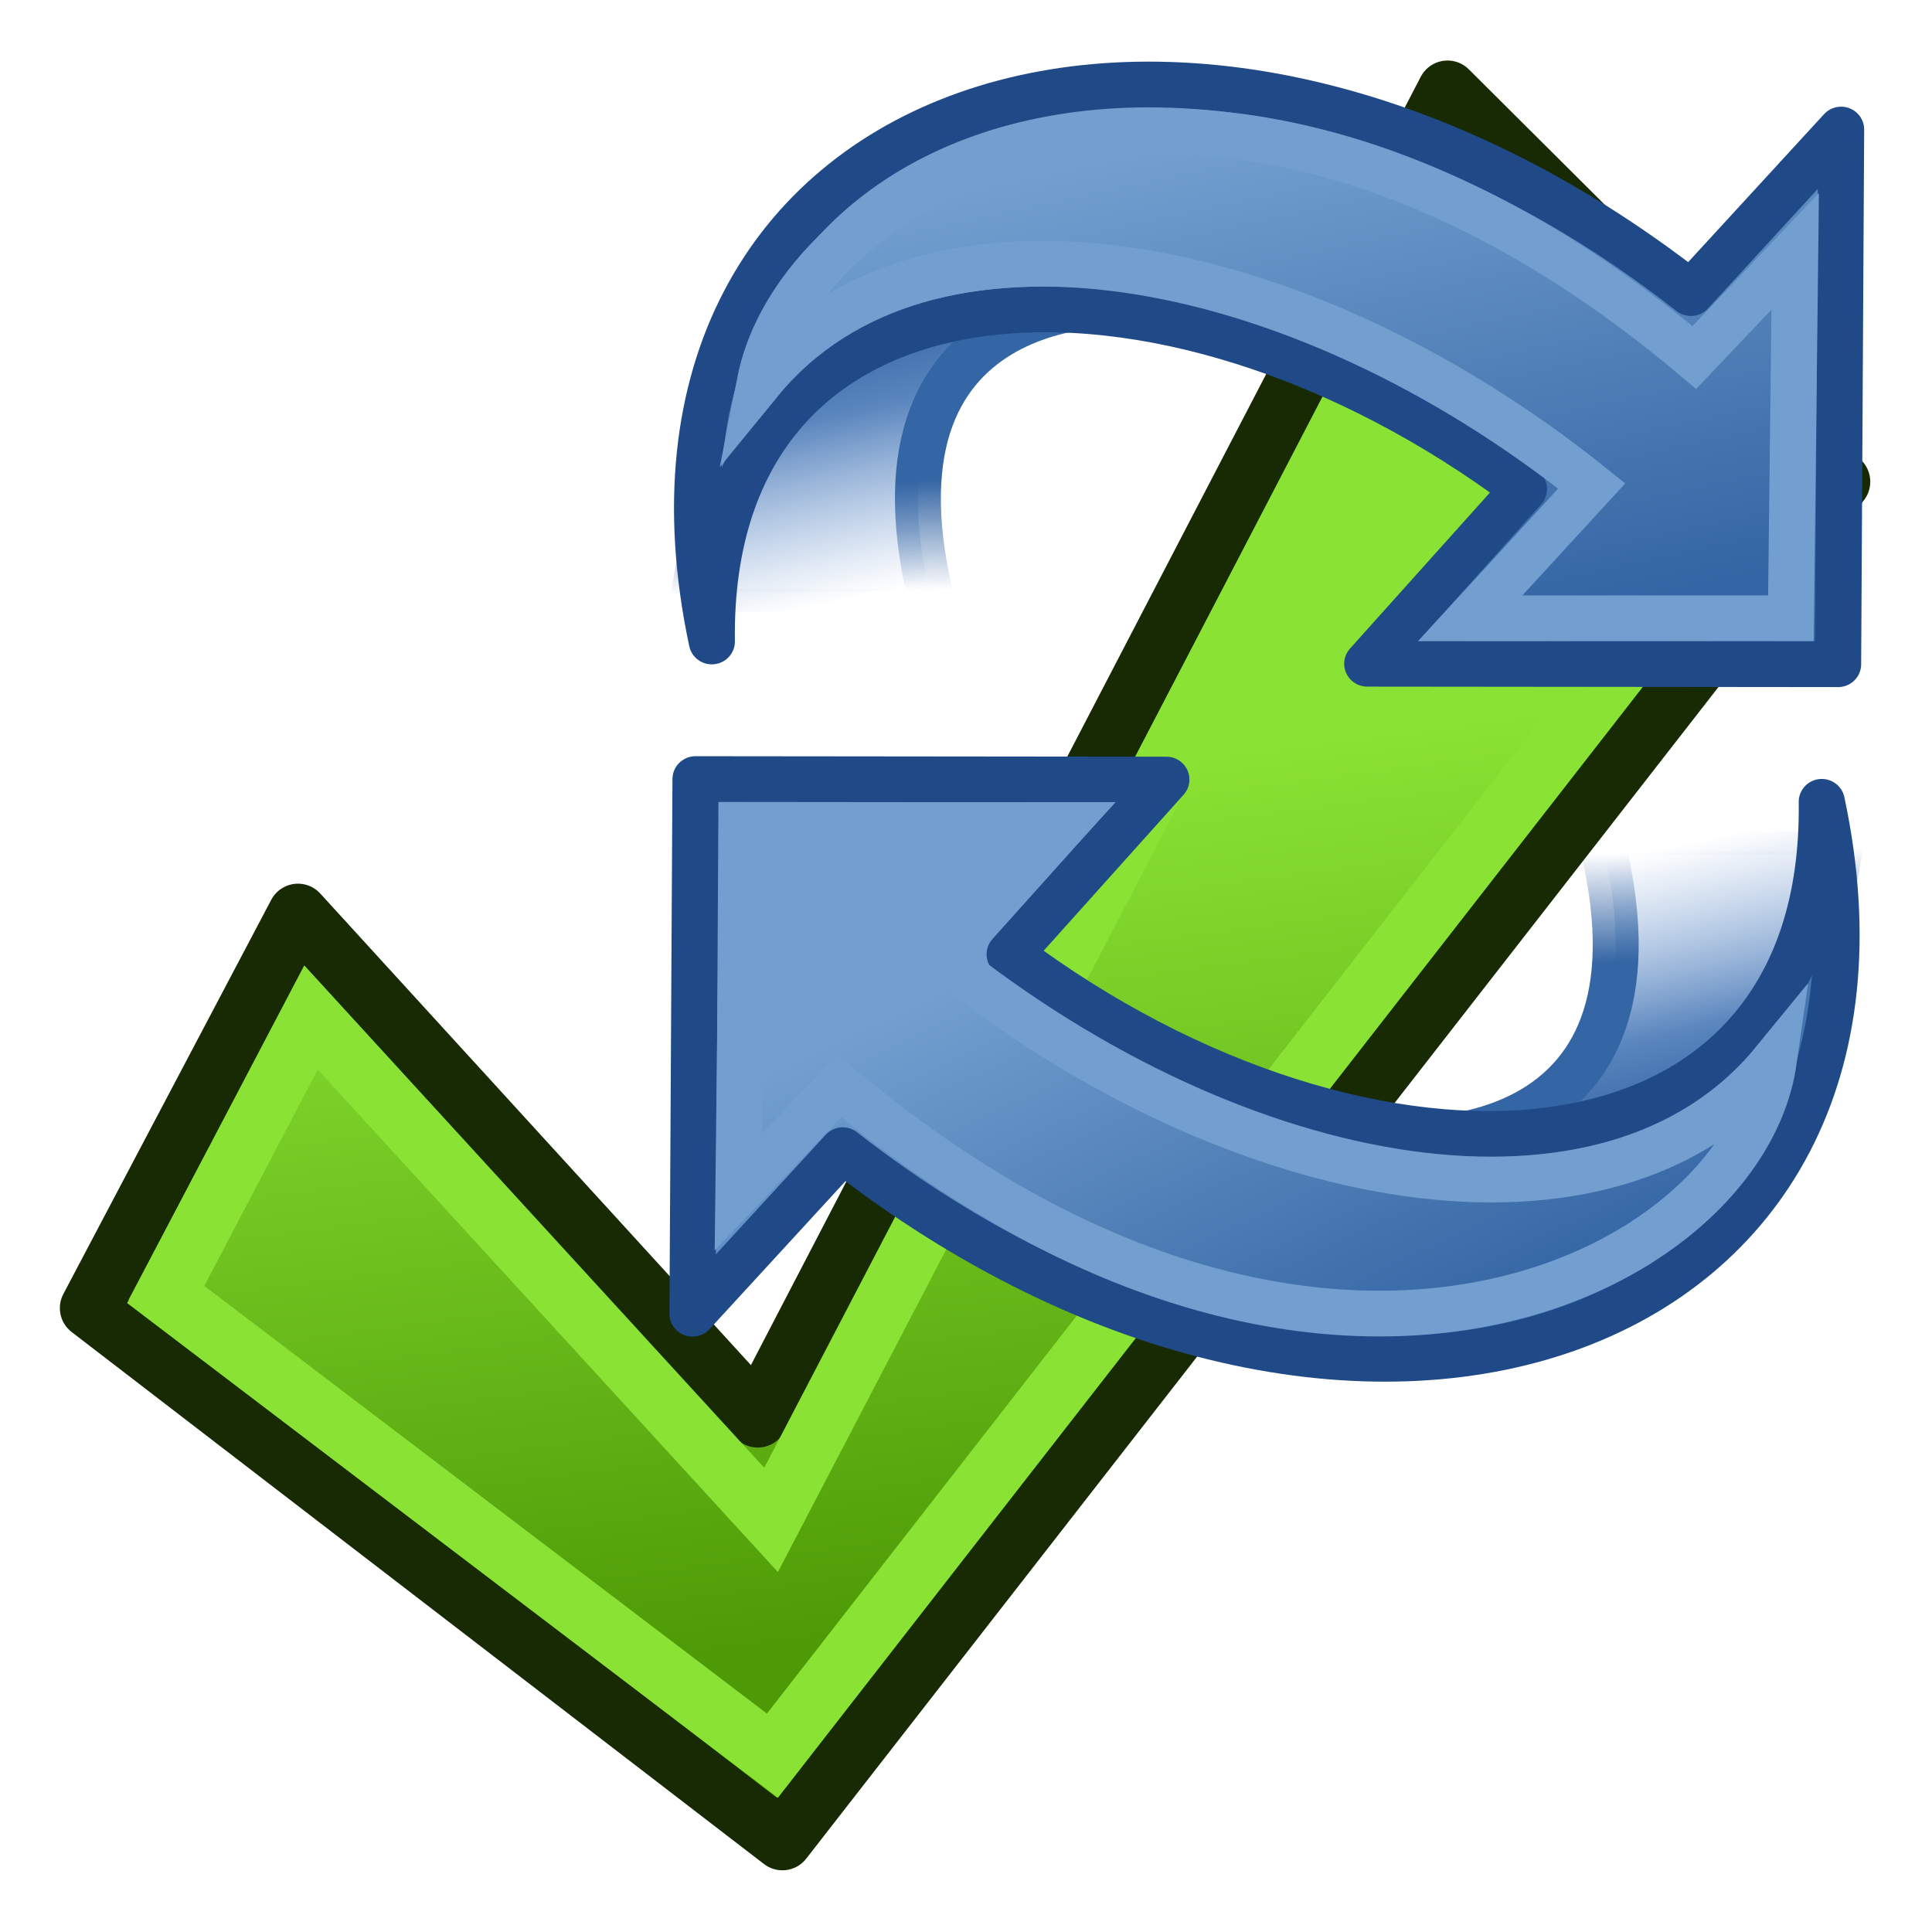
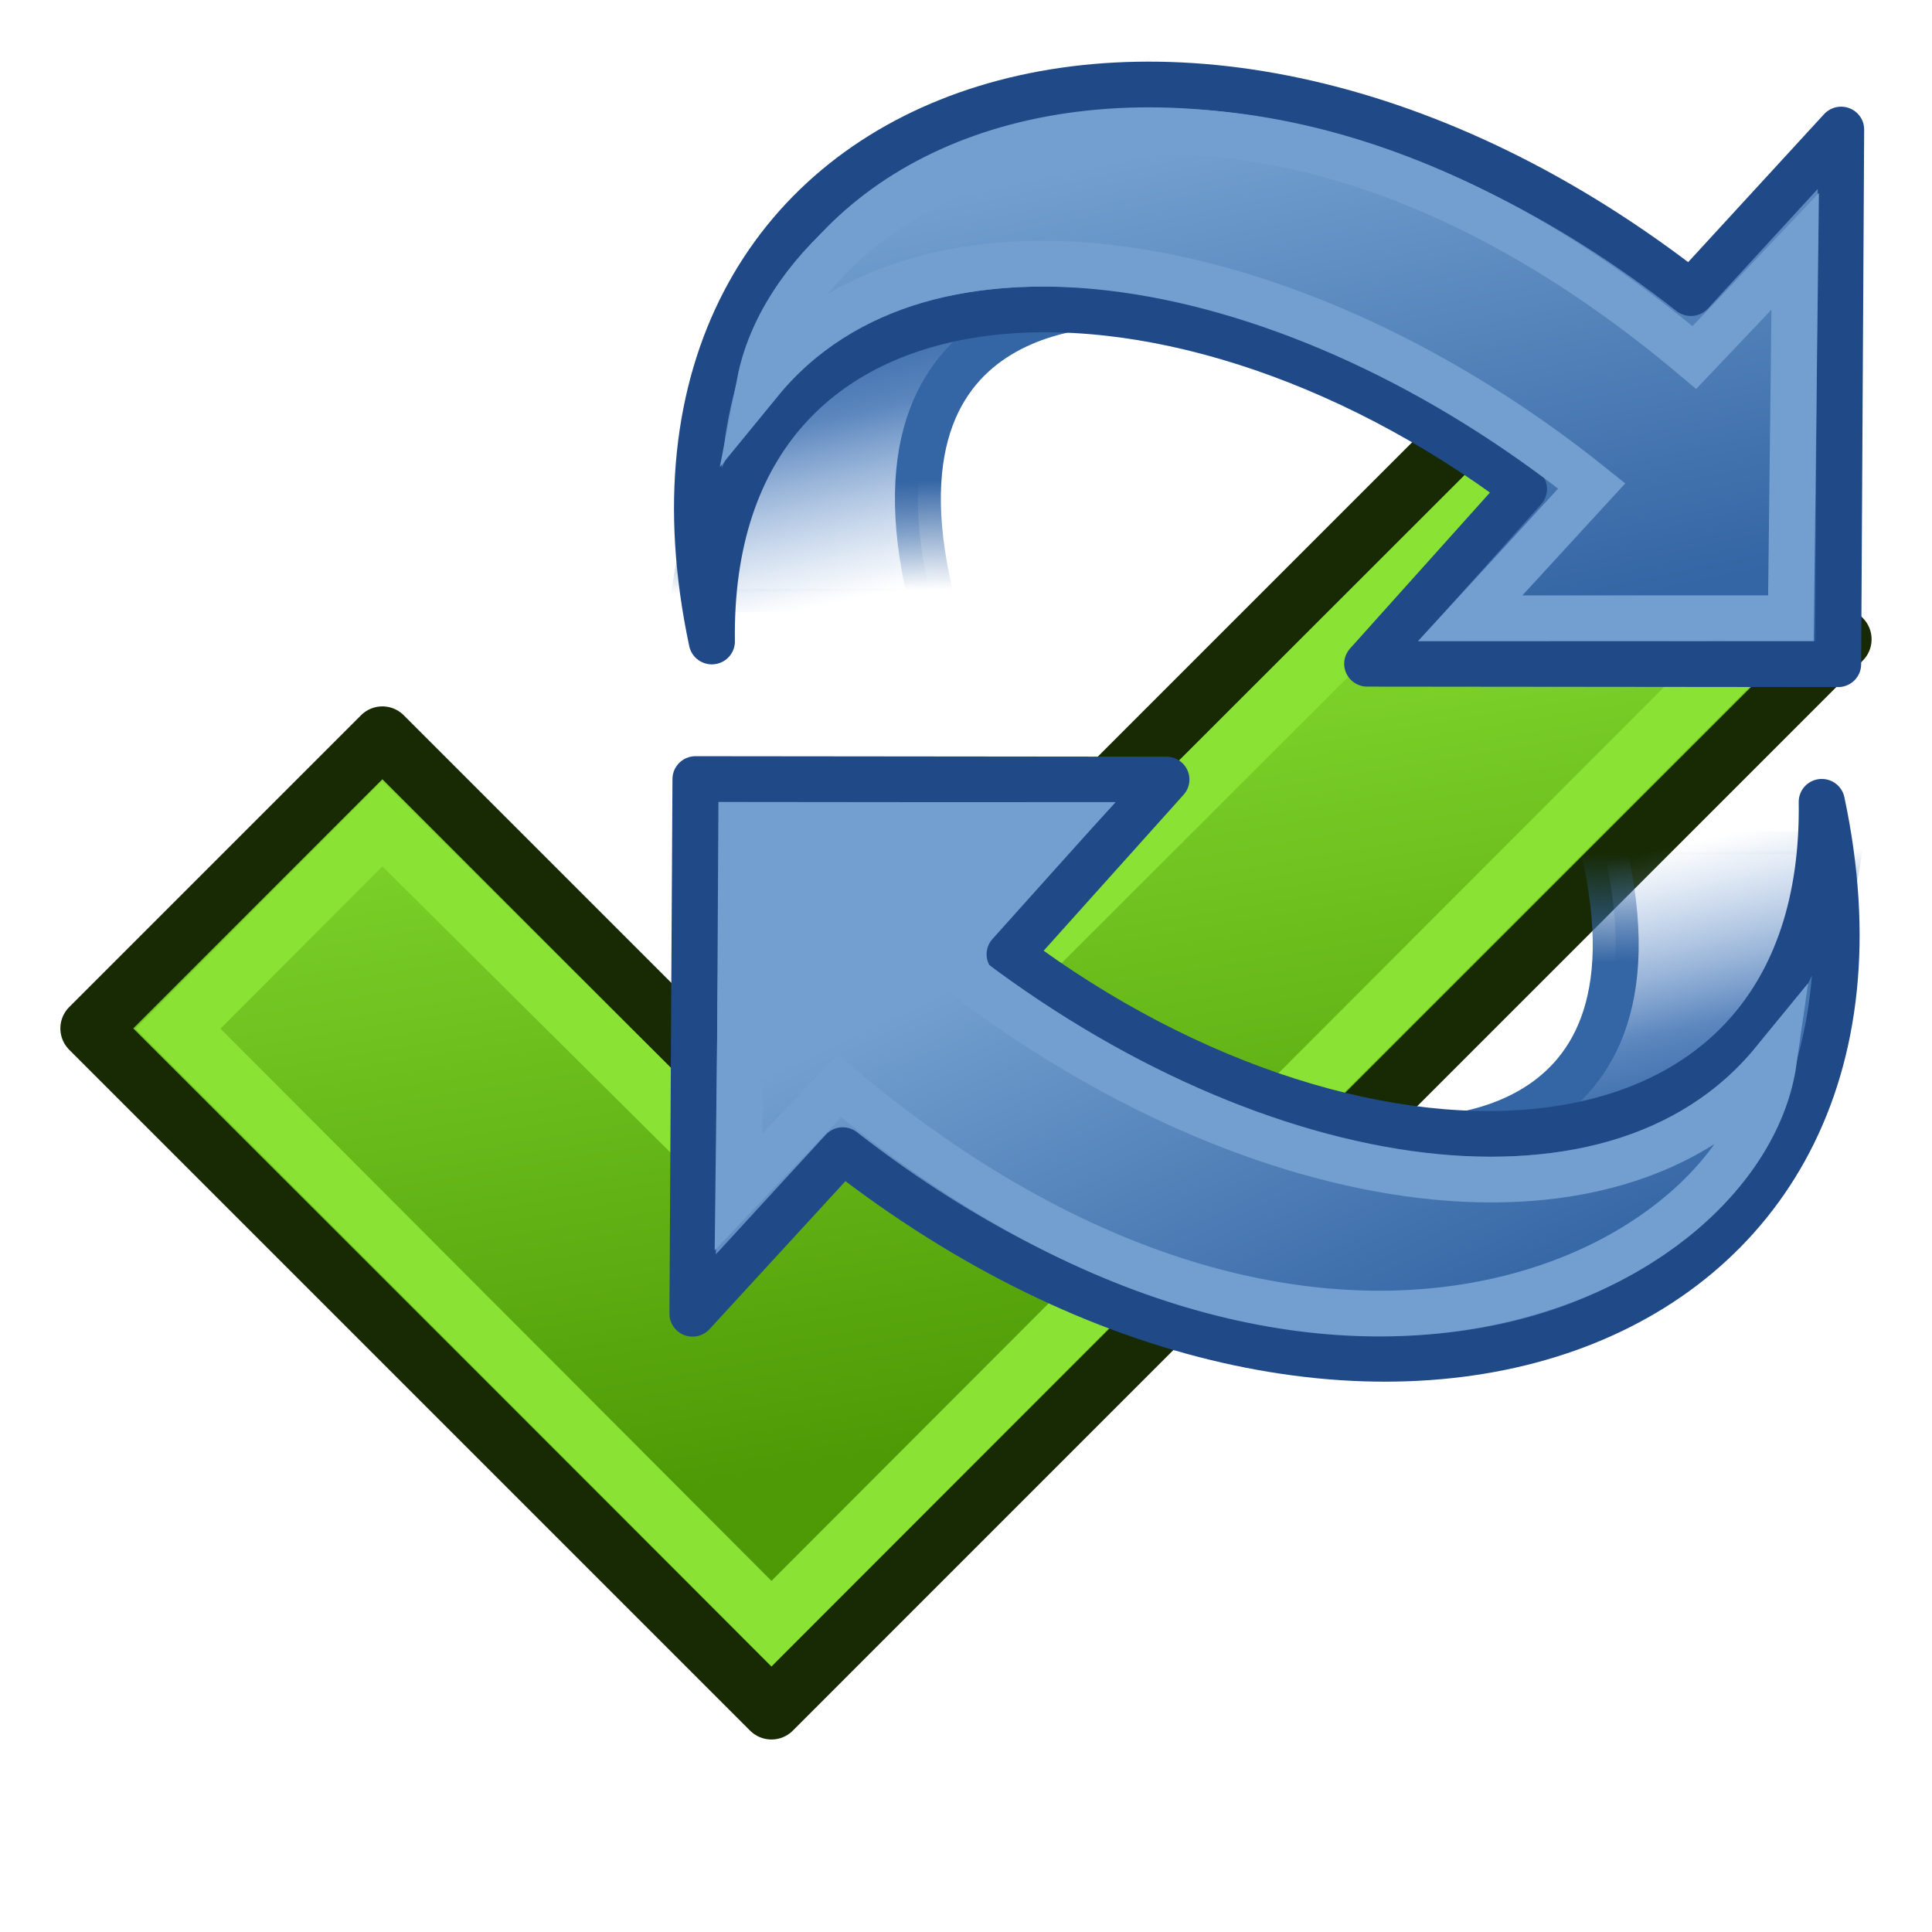
<svg xmlns="http://www.w3.org/2000/svg" xmlns:xlink="http://www.w3.org/1999/xlink" width="64" height="64" id="svg11300" version="1.1">
  <defs id="defs3">
    <linearGradient id="linearGradient951">
      <stop style="stop-color:#4e9a06;stop-opacity:1" offset="0" id="stop947" />
      <stop style="stop-color:#8ae234;stop-opacity:1" offset="1" id="stop949" />
    </linearGradient>
    <linearGradient id="linearGradient3063">
      <stop id="stop3065" offset="0" style="stop-color:#729fcf;stop-opacity:1" />
      <stop id="stop3067" offset="1" style="stop-color:#204a87;stop-opacity:1" />
    </linearGradient>
    <linearGradient id="linearGradient2690">
      <stop style="stop-color:#c4d7eb;stop-opacity:1;" offset="0" id="stop2692" />
      <stop style="stop-color:#c4d7eb;stop-opacity:0;" offset="1" id="stop2694" />
    </linearGradient>
    <linearGradient id="linearGradient2682">
      <stop style="stop-color:#3977c3;stop-opacity:1;" offset="0" id="stop2684" />
      <stop style="stop-color:#89aedc;stop-opacity:0;" offset="1" id="stop2686" />
    </linearGradient>
    <linearGradient id="linearGradient2402">
      <stop style="stop-color:#729fcf;stop-opacity:1;" offset="0" id="stop2404" />
      <stop style="stop-color:#528ac5;stop-opacity:1;" offset="1" id="stop2406" />
    </linearGradient>
    <linearGradient id="linearGradient2380">
      <stop style="stop-color:#729fcf;stop-opacity:1" offset="0" id="stop2382" />
      <stop style="stop-color:#3465a4;stop-opacity:1" offset="1" id="stop2384" />
    </linearGradient>
    <linearGradient id="linearGradient2871">
      <stop style="stop-color:#3465a4;stop-opacity:1;" offset="0" id="stop2873" />
      <stop style="stop-color:#3465a4;stop-opacity:1" offset="1" id="stop2875" />
    </linearGradient>
    <linearGradient id="linearGradient2847">
      <stop style="stop-color:#3465a4;stop-opacity:1;" offset="0" id="stop2849" />
      <stop style="stop-color:#3465a4;stop-opacity:0;" offset="1" id="stop2851" />
    </linearGradient>
    <linearGradient id="linearGradient2831">
      <stop style="stop-color:#3465a4;stop-opacity:1;" offset="0" id="stop2833" />
      <stop id="stop2855" offset="0.333" style="stop-color:#5b86be;stop-opacity:1;" />
      <stop style="stop-color:#83a8d8;stop-opacity:0;" offset="1" id="stop2835" />
    </linearGradient>
    <linearGradient id="linearGradient2797">
      <stop style="stop-color:#ffffff;stop-opacity:1;" offset="0" id="stop2799" />
      <stop style="stop-color:#ffffff;stop-opacity:0;" offset="1" id="stop2801" />
    </linearGradient>
    <linearGradient xlink:href="#linearGradient2831" id="linearGradient1486" gradientUnits="userSpaceOnUse" gradientTransform="matrix(1.370336,0,0,1.358911,0.02150968,-18.21492)" x1="13.479" y1="10.612" x2="15.419" y2="19.115" />
    <linearGradient xlink:href="#linearGradient2847" id="linearGradient1488" gradientUnits="userSpaceOnUse" gradientTransform="matrix(-1.370336,0,0,-1.358911,64.51294,44.46487)" x1="37.128" y1="29.73" x2="37.065" y2="26.194" />
    <linearGradient xlink:href="#linearGradient2797" id="linearGradient1491" gradientUnits="userSpaceOnUse" x1="5.965" y1="26.048" x2="52.854" y2="26.048" />
    <linearGradient xlink:href="#linearGradient2797" id="linearGradient1493" gradientUnits="userSpaceOnUse" x1="5.965" y1="26.048" x2="52.854" y2="26.048" />
    <linearGradient xlink:href="#linearGradient2871" id="linearGradient1501" gradientUnits="userSpaceOnUse" x1="46.835" y1="45.264" x2="45.38" y2="50.94" />
    <linearGradient xlink:href="#linearGradient3063" id="linearGradient2386" x1="42.703" y1="20.547" x2="26.606" y2="33.634" gradientUnits="userSpaceOnUse" />
    <linearGradient xlink:href="#linearGradient2402" id="linearGradient2408" x1="18.936" y1="23.668" x2="53.589" y2="26.649" gradientUnits="userSpaceOnUse" />
    <linearGradient xlink:href="#linearGradient2682" id="linearGradient2688" x1="36.714" y1="31.456" x2="37.124" y2="24.842" gradientUnits="userSpaceOnUse" gradientTransform="matrix(1.370336,0,0,1.358911,-0.3338065,-16.94872)" />
    <linearGradient xlink:href="#linearGradient2690" id="linearGradient2696" x1="32.648" y1="30.749" x2="37.124" y2="24.842" gradientUnits="userSpaceOnUse" gradientTransform="matrix(1.370336,0,0,1.358911,-0.3338065,-16.94872)" />
    <linearGradient xlink:href="#linearGradient2380" id="linearGradient3034" gradientUnits="userSpaceOnUse" x1="41.792" y1="20.135" x2="23.706" y2="34.083" />
    <linearGradient xlink:href="#linearGradient2871" id="linearGradient3036" gradientUnits="userSpaceOnUse" x1="46.835" y1="45.264" x2="45.38" y2="50.94" />
    <linearGradient xlink:href="#linearGradient2402" id="linearGradient3038" gradientUnits="userSpaceOnUse" x1="18.936" y1="23.668" x2="53.589" y2="26.649" />
    <linearGradient xlink:href="#linearGradient2871" id="linearGradient3040" gradientUnits="userSpaceOnUse" x1="46.835" y1="45.264" x2="45.38" y2="50.94" />
    <linearGradient xlink:href="#linearGradient2831-7" id="linearGradient1486-1" gradientUnits="userSpaceOnUse" gradientTransform="matrix(1.370336,0,0,1.358911,0.3039657,-17.32595)" x1="13.479" y1="10.612" x2="15.419" y2="19.115" />
    <linearGradient id="linearGradient2831-7">
      <stop style="stop-color:#3465a4;stop-opacity:1;" offset="0" id="stop2833-4" />
      <stop id="stop2855-0" offset="0.333" style="stop-color:#5b86be;stop-opacity:1;" />
      <stop style="stop-color:#83a8d8;stop-opacity:0;" offset="1" id="stop2835-9" />
    </linearGradient>
    <linearGradient xlink:href="#linearGradient2847-8" id="linearGradient1488-4" gradientUnits="userSpaceOnUse" gradientTransform="matrix(-1.370336,0,0,-1.358911,64.7954,45.35384)" x1="37.128" y1="29.73" x2="37.065" y2="26.194" />
    <linearGradient id="linearGradient2847-8">
      <stop style="stop-color:#3465a4;stop-opacity:1;" offset="0" id="stop2849-8" />
      <stop style="stop-color:#3465a4;stop-opacity:0;" offset="1" id="stop2851-2" />
    </linearGradient>
    <linearGradient xlink:href="#linearGradient2380-5" id="linearGradient2386-4" x1="62.514" y1="36.061" x2="15.985" y2="20.609" gradientUnits="userSpaceOnUse" />
    <linearGradient id="linearGradient2380-5">
      <stop style="stop-color:#b9cfe7;stop-opacity:1" offset="0" id="stop2382-5" />
      <stop style="stop-color:#729fcf;stop-opacity:1" offset="1" id="stop2384-1" />
    </linearGradient>
    <linearGradient xlink:href="#linearGradient2380-5" id="linearGradient3034-7" gradientUnits="userSpaceOnUse" x1="62.514" y1="36.061" x2="15.985" y2="20.609" />
    <linearGradient id="linearGradient3895">
      <stop style="stop-color:#b9cfe7;stop-opacity:1" offset="0" id="stop3897" />
      <stop style="stop-color:#729fcf;stop-opacity:1" offset="1" id="stop3899" />
    </linearGradient>
    <linearGradient xlink:href="#linearGradient2797-1" id="linearGradient3861-1" gradientUnits="userSpaceOnUse" x1="5.965" y1="26.048" x2="52.854" y2="26.048" />
    <linearGradient id="linearGradient2797-1">
      <stop style="stop-color:#ffffff;stop-opacity:1;" offset="0" id="stop2799-5" />
      <stop style="stop-color:#ffffff;stop-opacity:0;" offset="1" id="stop2801-2" />
    </linearGradient>
    <linearGradient xlink:href="#linearGradient3063" id="linearGradient3858" gradientUnits="userSpaceOnUse" x1="42.703" y1="20.547" x2="26.606" y2="33.634" />
    <linearGradient xlink:href="#linearGradient2831-2" id="linearGradient1486-5" gradientUnits="userSpaceOnUse" gradientTransform="matrix(1.370336,0,0,1.358911,0.02150968,-18.21492)" x1="13.479" y1="10.612" x2="15.419" y2="19.115" />
    <linearGradient id="linearGradient2831-2">
      <stop style="stop-color:#3465a4;stop-opacity:1;" offset="0" id="stop2833-3" />
      <stop id="stop2855-1" offset="0.333" style="stop-color:#5b86be;stop-opacity:1;" />
      <stop style="stop-color:#83a8d8;stop-opacity:0;" offset="1" id="stop2835-6" />
    </linearGradient>
    <linearGradient xlink:href="#linearGradient2847-82" id="linearGradient1488-8" gradientUnits="userSpaceOnUse" gradientTransform="matrix(-1.370336,0,0,-1.358911,64.51294,44.46487)" x1="37.128" y1="29.73" x2="37.065" y2="26.194" />
    <linearGradient id="linearGradient2847-82">
      <stop style="stop-color:#3465a4;stop-opacity:1;" offset="0" id="stop2849-7" />
      <stop style="stop-color:#3465a4;stop-opacity:0;" offset="1" id="stop2851-7" />
    </linearGradient>
    <linearGradient xlink:href="#linearGradient3063-2" id="linearGradient3858-1" gradientUnits="userSpaceOnUse" x1="42.703" y1="20.547" x2="26.606" y2="33.634" />
    <linearGradient id="linearGradient3063-2">
      <stop id="stop3065-6" offset="0" style="stop-color:#729fcf;stop-opacity:1" />
      <stop id="stop3067-0" offset="1" style="stop-color:#204a87;stop-opacity:1" />
    </linearGradient>
    <linearGradient xlink:href="#linearGradient2380-9" id="linearGradient3034-4" gradientUnits="userSpaceOnUse" x1="26.222" y1="31.126" x2="46.731" y2="21.766" />
    <linearGradient id="linearGradient2380-9">
      <stop style="stop-color:#729fcf;stop-opacity:1" offset="0" id="stop2382-4" />
      <stop style="stop-color:#3465a4;stop-opacity:1" offset="1" id="stop2384-6" />
    </linearGradient>
    <linearGradient xlink:href="#linearGradient951" id="linearGradient953" x1="25.583" y1="38.608" x2="22.004" y2="11.384" gradientUnits="userSpaceOnUse" />
+     <linearGradient xlink:href="#linearGradient951" id="linearGradient2999" gradientUnits="userSpaceOnUse" x1="30" y1="-2" x2="26" y2="-26" />
  </defs>
+   <g id="g2995" transform="matrix(1.225268,0,0,1.225268,-6.301415,50.43309)">
+     <path id="path4088" d="m 15.481,-21.247 10.519,10.519 21.038,-21.038 7.889,7.889 L 26,5.052 7.591,-13.357 Z" style="fill:url(#linearGradient2999);fill-opacity:1;stroke:#172a04;stroke-width:1.632;stroke-linecap:butt;stroke-linejoin:round;stroke-opacity:1" />
+     <path id="path3004" d="M 9.951,-13.35 15.478,-18.89 26,-8.438 47.032,-29.449 52.571,-23.873 26,2.735 Z" style="fill:none;stroke:#8ae234;stroke-width:1.632;stroke-linecap:butt;stroke-linejoin:miter;stroke-opacity:1" />
+   </g>
  <g id="layer1" transform="translate(0,16)">
-     <path style="fill:url(#linearGradient953);fill-opacity:1;stroke:#172a04;stroke-width:2;stroke-linecap:butt;stroke-linejoin:round;stroke-miterlimit:4;stroke-dasharray:none;stroke-opacity:1" d="M 9.87,14.273 2.983,27.332 25.918,44.956 60.955,-0.043 47.951,-12.995 25.102,30.952 Z" id="path943" />
-     <path style="fill:none;stroke:#8ae234;stroke-width:2;stroke-linecap:butt;stroke-linejoin:miter;stroke-miterlimit:4;stroke-dasharray:none;stroke-opacity:1" d="m 5.49,26.882 4.812,-9.175 15.241,16.641 22.691,-43.489 10.094,9.25 -32.74,42.05 z" id="path945" />
    <g id="g941" transform="matrix(0.7607949,0,0,0.7607949,16.86351,-3.126011)">
      <g id="g3863">
        <path style="color:#000000;display:block;overflow:visible;visibility:visible;fill:url(#linearGradient1486);fill-opacity:1;fill-rule:nonzero;stroke:url(#linearGradient1488);stroke-width:2;stroke-linecap:butt;stroke-linejoin:miter;stroke-miterlimit:4;stroke-dasharray:none;stroke-dashoffset:0;stroke-opacity:1;marker:none" d="m 27,-3.692 c 0,0 -12.247,-0.849 -8.479,13.419 H 7.987 c 0,0 0.685,-16.137 19.013,-13.419 z" id="path2865" />
        <g id="g1878" transform="matrix(-0.7934944,-0.6648175,-0.6704067,0.786879,77.66003,0.9404645)" style="fill:url(#linearGradient3858);fill-opacity:1;stroke:#204a87;stroke-width:0.733;stroke-opacity:1">
          <path id="path1880" d="M 44.307,50.23 C 62.821,35.819 49.665,13.412 22.462,12.498 L 22.114,3.152 7.625,20.497 22.714,33.219 c 0,0 -0.252,-9.881 -0.252,-9.881 18.83,0.999 32.982,14.072 21.844,26.892 z" style="color:#000000;display:block;overflow:visible;visibility:visible;fill:url(#linearGradient3034);fill-opacity:1;fill-rule:nonzero;stroke:#204a87;stroke-width:1.933;stroke-linecap:butt;stroke-linejoin:round;stroke-miterlimit:4;stroke-dasharray:none;stroke-dashoffset:0;stroke-opacity:1;marker:none" />
        </g>
        <g style="fill:none;stroke:#729fcf;stroke-width:0.733;stroke-opacity:1" transform="matrix(-0.6968652,-0.5838577,-0.5887662,0.6910554,72.3504,1.012742)" id="g2805">
          <path style="color:#000000;display:block;overflow:visible;visibility:visible;fill:none;stroke:#729fcf;stroke-width:2.201;stroke-linecap:butt;stroke-linejoin:miter;stroke-miterlimit:21;stroke-dasharray:none;stroke-dashoffset:0;stroke-opacity:1;marker:none" d="M 52.369,42.345 C 57.337,33.466 49.176,12.602 19.056,12.673 L 18.678,5.663 7.438,19.283 19.129,29.167 18.808,20.555 c 18.245,0.382 33.804,9.458 33.561,21.79 z" id="path2807" />
        </g>
      </g>
      <g id="g3863-0" transform="rotate(180,32.99329,14.5)">
        <path style="color:#000000;display:block;overflow:visible;visibility:visible;fill:url(#linearGradient1486-5);fill-opacity:1;fill-rule:nonzero;stroke:url(#linearGradient1488-8);stroke-width:2;stroke-linecap:butt;stroke-linejoin:miter;stroke-miterlimit:4;stroke-dasharray:none;stroke-dashoffset:0;stroke-opacity:1;marker:none" d="m 27,-3.692 c 0,0 -12.247,-0.849 -8.479,13.419 H 7.987 c 0,0 0.685,-16.137 19.013,-13.419 z" id="path2865-3" />
        <g id="g1878-6" transform="matrix(-0.7934944,-0.6648175,-0.6704067,0.786879,77.66003,0.9404645)" style="fill:url(#linearGradient3858-1);fill-opacity:1;stroke:#204a87;stroke-width:0.733;stroke-opacity:1">
          <path id="path1880-2" d="M 44.307,50.23 C 62.821,35.819 49.665,13.412 22.462,12.498 L 22.114,3.152 7.625,20.497 22.714,33.219 c 0,0 -0.252,-9.881 -0.252,-9.881 18.83,0.999 32.982,14.072 21.844,26.892 z" style="color:#000000;display:block;overflow:visible;visibility:visible;fill:url(#linearGradient3034-4);fill-opacity:1;fill-rule:nonzero;stroke:#204a87;stroke-width:1.933;stroke-linecap:butt;stroke-linejoin:round;stroke-miterlimit:4;stroke-dasharray:none;stroke-dashoffset:0;stroke-opacity:1;marker:none" />
        </g>
        <g style="fill:none;stroke:#729fcf;stroke-width:0.733;stroke-opacity:1" transform="matrix(-0.6968652,-0.5838577,-0.5887662,0.6910554,72.3504,1.012742)" id="g2805-4">
          <path style="color:#000000;display:block;overflow:visible;visibility:visible;fill:none;stroke:#729fcf;stroke-width:2.201;stroke-linecap:butt;stroke-linejoin:miter;stroke-miterlimit:21;stroke-dasharray:none;stroke-dashoffset:0;stroke-opacity:1;marker:none" d="M 52.369,42.345 C 57.865,33.592 49.176,12.602 19.056,12.673 L 18.678,5.663 7.438,19.283 19.129,29.167 18.808,20.555 c 18.245,0.382 33.804,9.458 33.561,21.79 z" id="path2807-5" />
        </g>
      </g>
    </g>
  </g>
</svg>
